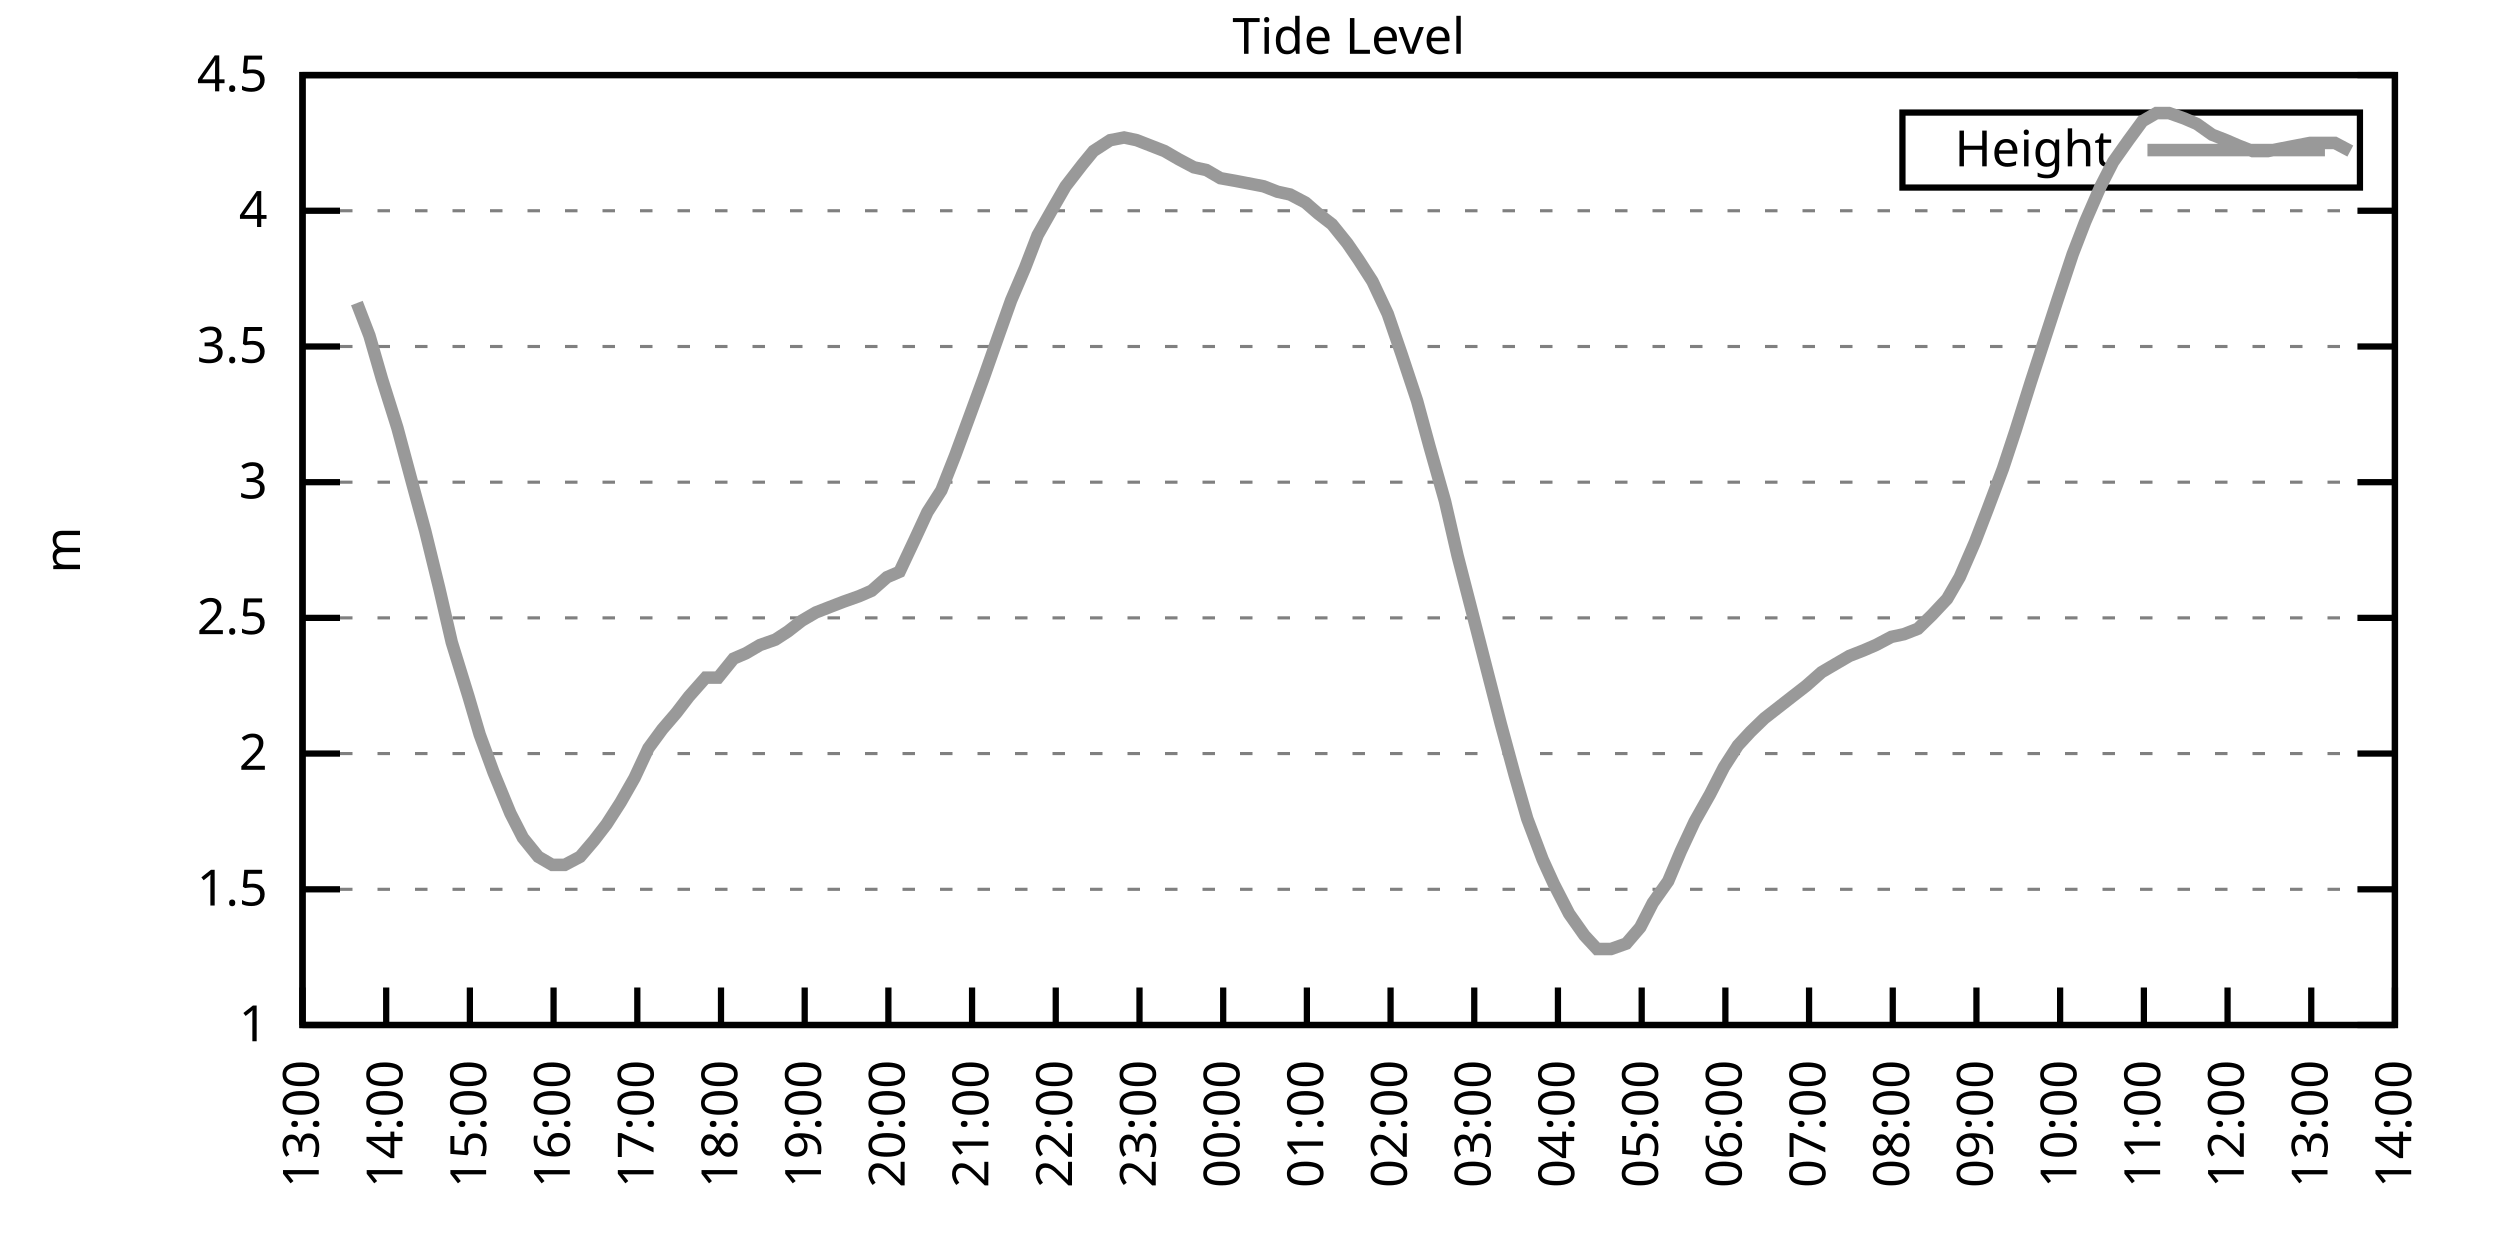
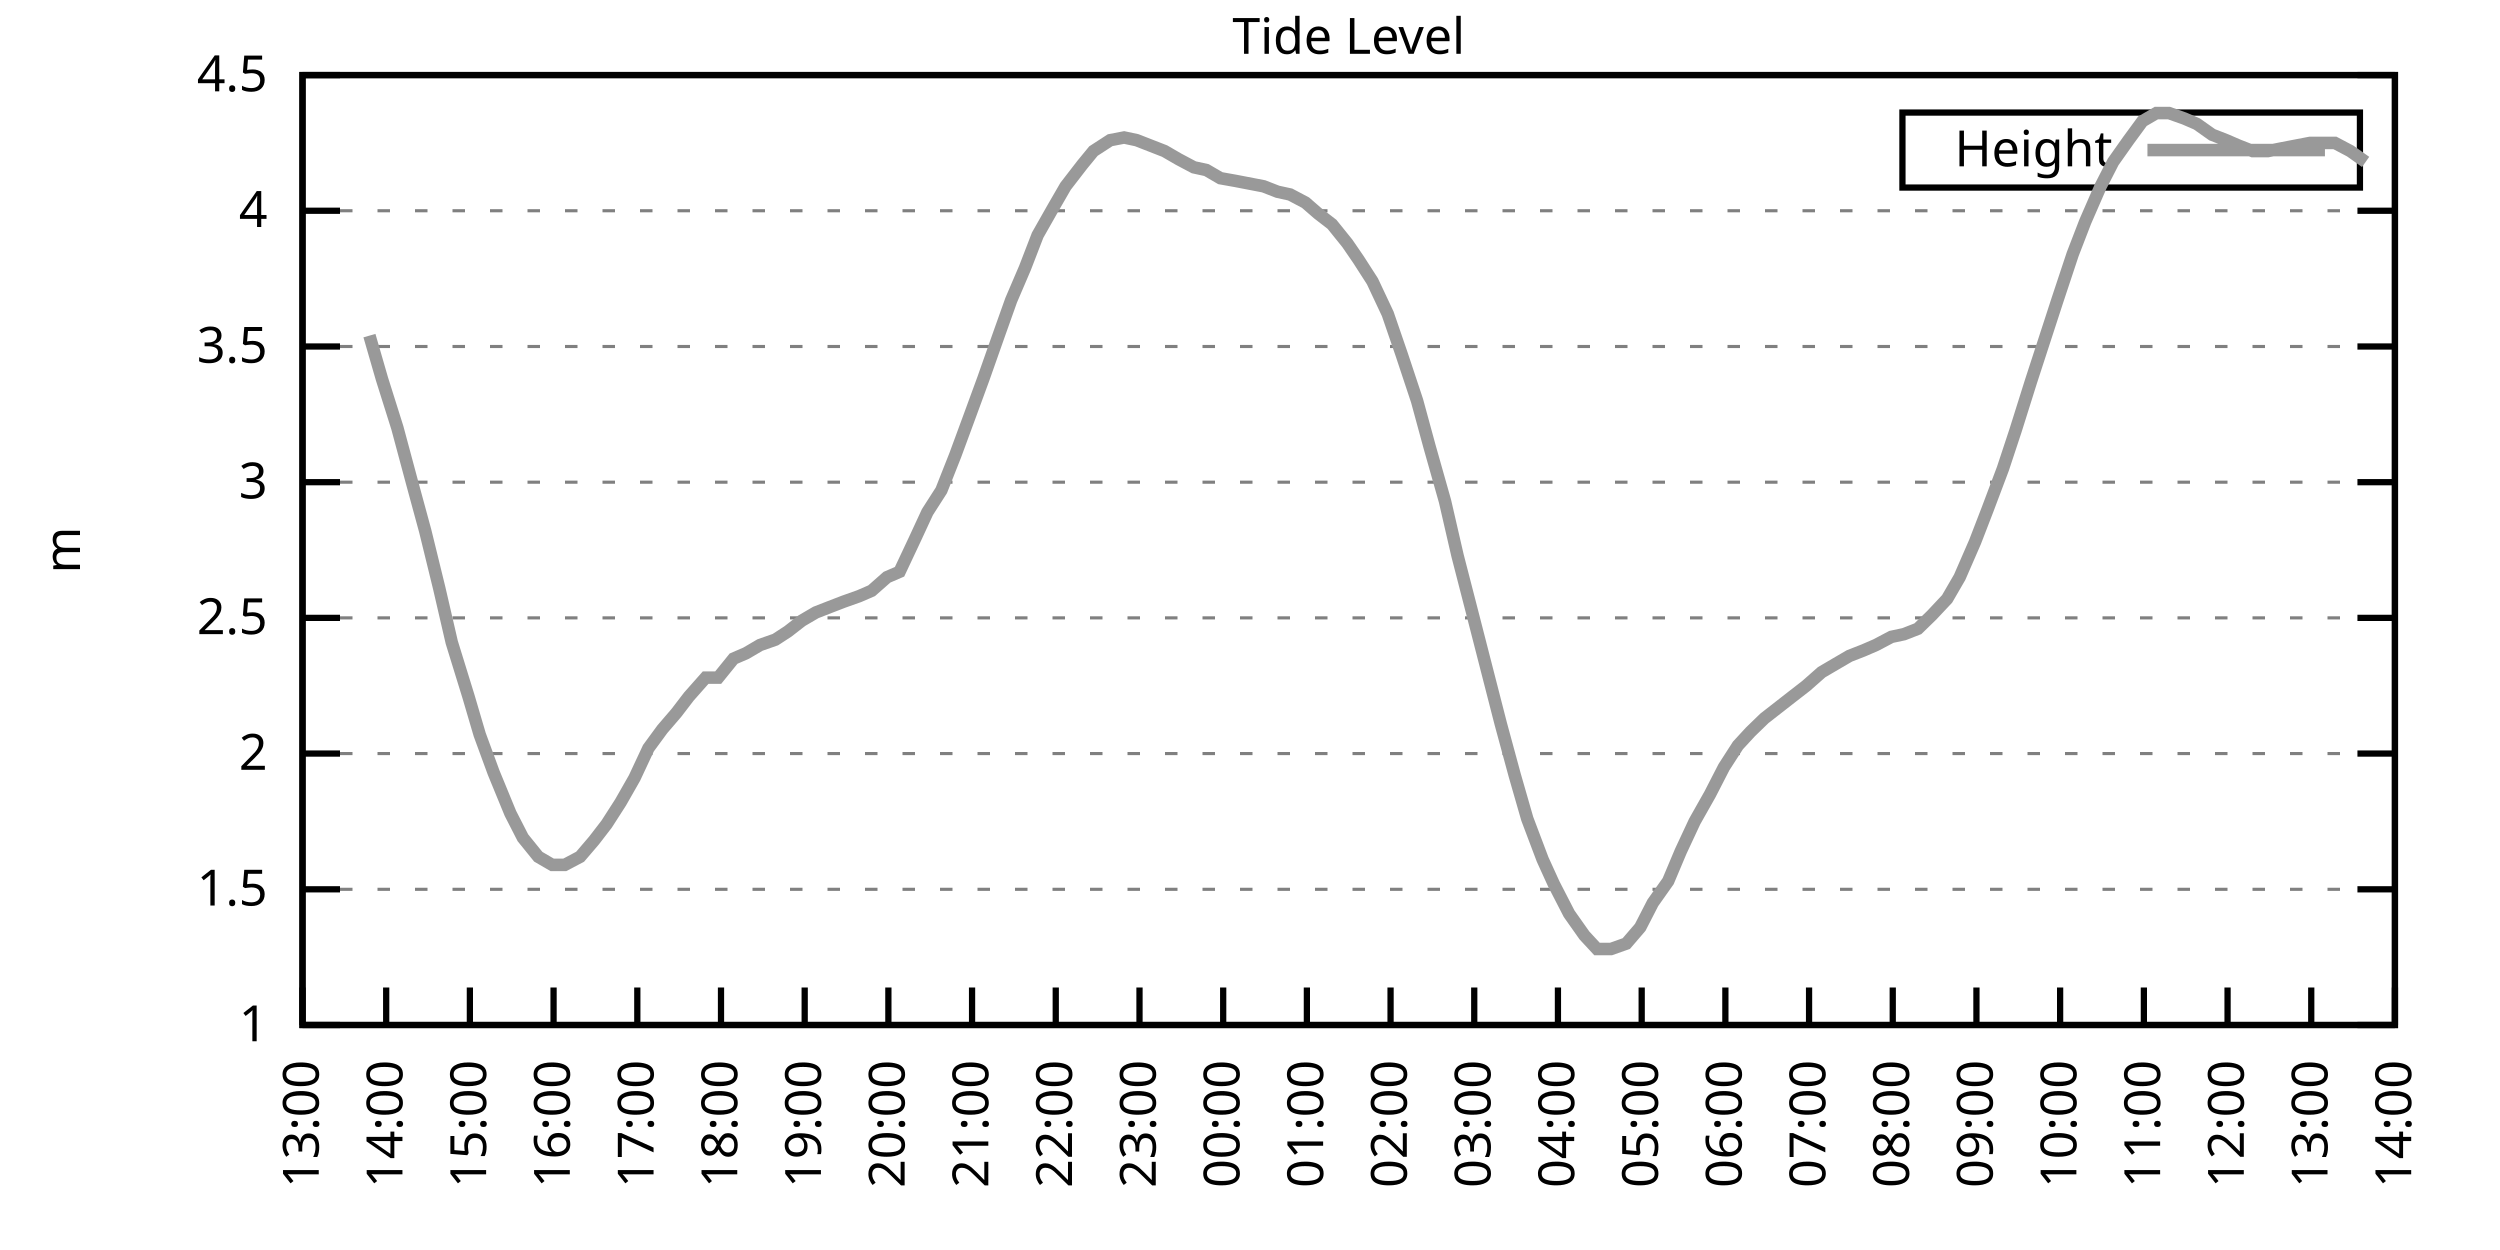
<svg xmlns="http://www.w3.org/2000/svg" xmlns:xlink="http://www.w3.org/1999/xlink" width="400" height="200" viewBox="0 0 400 200">
  <g id="gnuplot_canvas">
    <rect x="0" y="0" width="400" height="200" fill="none" />
    <defs>
      <circle id="gpDot" r="0.5" stroke-width="0.5" stroke="currentColor" />
      <path id="gpPt0" stroke-width="0.333" stroke="currentColor" d="M-1,0 h2 M0,-1 v2" />
      <path id="gpPt1" stroke-width="0.333" stroke="currentColor" d="M-1,-1 L1,1 M1,-1 L-1,1" />
      <path id="gpPt2" stroke-width="0.333" stroke="currentColor" d="M-1,0 L1,0 M0,-1 L0,1 M-1,-1 L1,1 M-1,1 L1,-1" />
      <rect id="gpPt3" stroke-width="0.333" stroke="currentColor" x="-1" y="-1" width="2" height="2" />
      <rect id="gpPt4" stroke-width="0.333" stroke="currentColor" fill="currentColor" x="-1" y="-1" width="2" height="2" />
      <circle id="gpPt5" stroke-width="0.333" stroke="currentColor" cx="0" cy="0" r="1" />
      <use xlink:href="#gpPt5" id="gpPt6" fill="currentColor" stroke="none" />
      <path id="gpPt7" stroke-width="0.333" stroke="currentColor" d="M0,-1.33 L-1.33,0.67 L1.33,0.67 z" />
      <use xlink:href="#gpPt7" id="gpPt8" fill="currentColor" stroke="none" />
      <use xlink:href="#gpPt7" id="gpPt9" stroke="currentColor" transform="rotate(180)" />
      <use xlink:href="#gpPt9" id="gpPt10" fill="currentColor" stroke="none" />
      <use xlink:href="#gpPt3" id="gpPt11" stroke="currentColor" transform="rotate(45)" />
      <use xlink:href="#gpPt11" id="gpPt12" fill="currentColor" stroke="none" />
      <path id="gpPt13" stroke-width="0.333" stroke="currentColor" d="M0,1.330 L1.265,0.411 L0.782,-1.067 L-0.782,-1.076 L-1.265,0.411 z" />
      <use xlink:href="#gpPt13" id="gpPt14" fill="currentColor" stroke="none" />
      <filter id="textbox" filterUnits="objectBoundingBox" x="0" y="0" height="1" width="1">
        <feFlood flood-color="white" flood-opacity="1" result="bgnd" />
        <feComposite in="SourceGraphic" in2="bgnd" operator="atop" />
      </filter>
      <filter id="greybox" filterUnits="objectBoundingBox" x="0" y="0" height="1" width="1">
        <feFlood flood-color="lightgrey" flood-opacity="1" result="grey" />
        <feComposite in="SourceGraphic" in2="grey" operator="atop" />
      </filter>
    </defs>
    <g fill="none" color="white" stroke="currentColor" stroke-width="1.00" stroke-linecap="butt" stroke-linejoin="miter">
</g>
    <g fill="none" color="black" stroke="currentColor" stroke-width="1.00" stroke-linecap="butt" stroke-linejoin="miter">
      <g stroke="none" shape-rendering="crispEdges">
        <polygon fill="rgb(255, 255, 255)" points="48.40,164.00 383.18,164.00 383.18,12.02 48.40,12.02 " />
      </g>
    </g>
    <g fill="none" color="black" stroke="currentColor" stroke-width="1.00" stroke-linecap="butt" stroke-linejoin="miter">
</g>
    <g fill="none" color="black" stroke="black" stroke-width="0.50" stroke-linecap="butt" stroke-linejoin="miter">
</g>
    <g fill="none" color="gray" stroke="currentColor" stroke-width="0.50" stroke-linecap="butt" stroke-linejoin="miter">
      <path stroke="gray" stroke-dasharray="2,4" class="gridline" d="M48.40,164.00 L383.19,164.00  " />
    </g>
    <g fill="none" color="gray" stroke="gray" stroke-width="1.00" stroke-linecap="butt" stroke-linejoin="miter">
</g>
    <g fill="none" color="black" stroke="currentColor" stroke-width="1.00" stroke-linecap="butt" stroke-linejoin="miter">
      <path stroke="black" d="M48.40,164.00 L54.40,164.00 M383.19,164.00 L377.19,164.00  " />
      <g transform="translate(42.80,166.60)" stroke="none" fill="black" font-family="Sans" font-size="8.00" text-anchor="end">
        <text>
          <tspan font-family="Sans"> 1</tspan>
        </text>
      </g>
    </g>
    <g fill="none" color="black" stroke="currentColor" stroke-width="1.00" stroke-linecap="butt" stroke-linejoin="miter">
</g>
    <g fill="none" color="black" stroke="black" stroke-width="0.50" stroke-linecap="butt" stroke-linejoin="miter">
</g>
    <g fill="none" color="gray" stroke="currentColor" stroke-width="0.50" stroke-linecap="butt" stroke-linejoin="miter">
      <path stroke="gray" stroke-dasharray="2,4" class="gridline" d="M48.40,142.29 L383.19,142.29  " />
    </g>
    <g fill="none" color="gray" stroke="gray" stroke-width="1.00" stroke-linecap="butt" stroke-linejoin="miter">
</g>
    <g fill="none" color="black" stroke="currentColor" stroke-width="1.00" stroke-linecap="butt" stroke-linejoin="miter">
      <path stroke="black" d="M48.40,142.29 L54.40,142.29 M383.19,142.29 L377.19,142.29  " />
      <g transform="translate(42.80,144.89)" stroke="none" fill="black" font-family="Sans" font-size="8.00" text-anchor="end">
        <text>
          <tspan font-family="Sans"> 1.5</tspan>
        </text>
      </g>
    </g>
    <g fill="none" color="black" stroke="currentColor" stroke-width="1.00" stroke-linecap="butt" stroke-linejoin="miter">
</g>
    <g fill="none" color="black" stroke="black" stroke-width="0.50" stroke-linecap="butt" stroke-linejoin="miter">
</g>
    <g fill="none" color="gray" stroke="currentColor" stroke-width="0.50" stroke-linecap="butt" stroke-linejoin="miter">
      <path stroke="gray" stroke-dasharray="2,4" class="gridline" d="M48.40,120.57 L383.19,120.57  " />
    </g>
    <g fill="none" color="gray" stroke="gray" stroke-width="1.00" stroke-linecap="butt" stroke-linejoin="miter">
</g>
    <g fill="none" color="black" stroke="currentColor" stroke-width="1.00" stroke-linecap="butt" stroke-linejoin="miter">
      <path stroke="black" d="M48.40,120.57 L54.40,120.57 M383.19,120.57 L377.19,120.57  " />
      <g transform="translate(42.80,123.17)" stroke="none" fill="black" font-family="Sans" font-size="8.00" text-anchor="end">
        <text>
          <tspan font-family="Sans"> 2</tspan>
        </text>
      </g>
    </g>
    <g fill="none" color="black" stroke="currentColor" stroke-width="1.00" stroke-linecap="butt" stroke-linejoin="miter">
</g>
    <g fill="none" color="black" stroke="black" stroke-width="0.50" stroke-linecap="butt" stroke-linejoin="miter">
</g>
    <g fill="none" color="gray" stroke="currentColor" stroke-width="0.50" stroke-linecap="butt" stroke-linejoin="miter">
      <path stroke="gray" stroke-dasharray="2,4" class="gridline" d="M48.40,98.86 L383.19,98.86  " />
    </g>
    <g fill="none" color="gray" stroke="gray" stroke-width="1.00" stroke-linecap="butt" stroke-linejoin="miter">
</g>
    <g fill="none" color="black" stroke="currentColor" stroke-width="1.00" stroke-linecap="butt" stroke-linejoin="miter">
      <path stroke="black" d="M48.40,98.86 L54.40,98.86 M383.19,98.86 L377.19,98.86  " />
      <g transform="translate(42.80,101.46)" stroke="none" fill="black" font-family="Sans" font-size="8.00" text-anchor="end">
        <text>
          <tspan font-family="Sans"> 2.5</tspan>
        </text>
      </g>
    </g>
    <g fill="none" color="black" stroke="currentColor" stroke-width="1.00" stroke-linecap="butt" stroke-linejoin="miter">
</g>
    <g fill="none" color="black" stroke="black" stroke-width="0.50" stroke-linecap="butt" stroke-linejoin="miter">
</g>
    <g fill="none" color="gray" stroke="currentColor" stroke-width="0.50" stroke-linecap="butt" stroke-linejoin="miter">
      <path stroke="gray" stroke-dasharray="2,4" class="gridline" d="M48.40,77.15 L383.19,77.15  " />
    </g>
    <g fill="none" color="gray" stroke="gray" stroke-width="1.00" stroke-linecap="butt" stroke-linejoin="miter">
</g>
    <g fill="none" color="black" stroke="currentColor" stroke-width="1.00" stroke-linecap="butt" stroke-linejoin="miter">
      <path stroke="black" d="M48.40,77.15 L54.40,77.15 M383.19,77.15 L377.19,77.15  " />
      <g transform="translate(42.80,79.75)" stroke="none" fill="black" font-family="Sans" font-size="8.00" text-anchor="end">
        <text>
          <tspan font-family="Sans"> 3</tspan>
        </text>
      </g>
    </g>
    <g fill="none" color="black" stroke="currentColor" stroke-width="1.00" stroke-linecap="butt" stroke-linejoin="miter">
</g>
    <g fill="none" color="black" stroke="black" stroke-width="0.50" stroke-linecap="butt" stroke-linejoin="miter">
</g>
    <g fill="none" color="gray" stroke="currentColor" stroke-width="0.50" stroke-linecap="butt" stroke-linejoin="miter">
      <path stroke="gray" stroke-dasharray="2,4" class="gridline" d="M48.40,55.44 L383.19,55.44  " />
    </g>
    <g fill="none" color="gray" stroke="gray" stroke-width="1.00" stroke-linecap="butt" stroke-linejoin="miter">
</g>
    <g fill="none" color="black" stroke="currentColor" stroke-width="1.00" stroke-linecap="butt" stroke-linejoin="miter">
      <path stroke="black" d="M48.40,55.44 L54.40,55.44 M383.19,55.44 L377.19,55.44  " />
      <g transform="translate(42.80,58.04)" stroke="none" fill="black" font-family="Sans" font-size="8.00" text-anchor="end">
        <text>
          <tspan font-family="Sans"> 3.5</tspan>
        </text>
      </g>
    </g>
    <g fill="none" color="black" stroke="currentColor" stroke-width="1.00" stroke-linecap="butt" stroke-linejoin="miter">
</g>
    <g fill="none" color="black" stroke="black" stroke-width="0.50" stroke-linecap="butt" stroke-linejoin="miter">
</g>
    <g fill="none" color="gray" stroke="currentColor" stroke-width="0.50" stroke-linecap="butt" stroke-linejoin="miter">
      <path stroke="gray" stroke-dasharray="2,4" class="gridline" d="M48.40,33.72 L383.19,33.72  " />
    </g>
    <g fill="none" color="gray" stroke="gray" stroke-width="1.00" stroke-linecap="butt" stroke-linejoin="miter">
</g>
    <g fill="none" color="black" stroke="currentColor" stroke-width="1.00" stroke-linecap="butt" stroke-linejoin="miter">
      <path stroke="black" d="M48.40,33.72 L54.40,33.72 M383.19,33.72 L377.19,33.72  " />
      <g transform="translate(42.80,36.32)" stroke="none" fill="black" font-family="Sans" font-size="8.00" text-anchor="end">
        <text>
          <tspan font-family="Sans"> 4</tspan>
        </text>
      </g>
    </g>
    <g fill="none" color="black" stroke="currentColor" stroke-width="1.00" stroke-linecap="butt" stroke-linejoin="miter">
</g>
    <g fill="none" color="black" stroke="black" stroke-width="0.50" stroke-linecap="butt" stroke-linejoin="miter">
</g>
    <g fill="none" color="gray" stroke="currentColor" stroke-width="0.50" stroke-linecap="butt" stroke-linejoin="miter">
      <path stroke="gray" stroke-dasharray="2,4" class="gridline" d="M48.40,12.01 L383.19,12.01  " />
    </g>
    <g fill="none" color="gray" stroke="gray" stroke-width="1.00" stroke-linecap="butt" stroke-linejoin="miter">
</g>
    <g fill="none" color="black" stroke="currentColor" stroke-width="1.00" stroke-linecap="butt" stroke-linejoin="miter">
      <path stroke="black" d="M48.40,12.01 L54.40,12.01 M383.19,12.01 L377.19,12.01  " />
      <g transform="translate(42.80,14.61)" stroke="none" fill="black" font-family="Sans" font-size="8.00" text-anchor="end">
        <text>
          <tspan font-family="Sans"> 4.5</tspan>
        </text>
      </g>
    </g>
    <g fill="none" color="black" stroke="currentColor" stroke-width="1.00" stroke-linecap="butt" stroke-linejoin="miter">
      <path stroke="black" d="M48.40,164.00 L48.40,158.00  " />
      <g transform="translate(51.00,169.60) rotate(270.00)" stroke="none" fill="black" font-family="Sans" font-size="8.00" text-anchor="end">
        <text>
          <tspan font-family="Sans">13:00</tspan>
        </text>
      </g>
    </g>
    <g fill="none" color="black" stroke="currentColor" stroke-width="1.00" stroke-linecap="butt" stroke-linejoin="miter">
      <path stroke="black" d="M61.79,164.00 L61.79,158.00  " />
      <g transform="translate(64.39,169.60) rotate(270.00)" stroke="none" fill="black" font-family="Sans" font-size="8.00" text-anchor="end">
        <text>
          <tspan font-family="Sans">14:00</tspan>
        </text>
      </g>
    </g>
    <g fill="none" color="black" stroke="currentColor" stroke-width="1.00" stroke-linecap="butt" stroke-linejoin="miter">
      <path stroke="black" d="M75.18,164.00 L75.18,158.00  " />
      <g transform="translate(77.78,169.60) rotate(270.00)" stroke="none" fill="black" font-family="Sans" font-size="8.00" text-anchor="end">
        <text>
          <tspan font-family="Sans">15:00</tspan>
        </text>
      </g>
    </g>
    <g fill="none" color="black" stroke="currentColor" stroke-width="1.00" stroke-linecap="butt" stroke-linejoin="miter">
      <path stroke="black" d="M88.57,164.00 L88.57,158.00  " />
      <g transform="translate(91.17,169.60) rotate(270.00)" stroke="none" fill="black" font-family="Sans" font-size="8.00" text-anchor="end">
        <text>
          <tspan font-family="Sans">16:00</tspan>
        </text>
      </g>
    </g>
    <g fill="none" color="black" stroke="currentColor" stroke-width="1.00" stroke-linecap="butt" stroke-linejoin="miter">
      <path stroke="black" d="M101.97,164.00 L101.97,158.00  " />
      <g transform="translate(104.57,169.60) rotate(270.00)" stroke="none" fill="black" font-family="Sans" font-size="8.00" text-anchor="end">
        <text>
          <tspan font-family="Sans">17:00</tspan>
        </text>
      </g>
    </g>
    <g fill="none" color="black" stroke="currentColor" stroke-width="1.00" stroke-linecap="butt" stroke-linejoin="miter">
      <path stroke="black" d="M115.36,164.00 L115.36,158.00  " />
      <g transform="translate(117.96,169.60) rotate(270.00)" stroke="none" fill="black" font-family="Sans" font-size="8.00" text-anchor="end">
        <text>
          <tspan font-family="Sans">18:00</tspan>
        </text>
      </g>
    </g>
    <g fill="none" color="black" stroke="currentColor" stroke-width="1.00" stroke-linecap="butt" stroke-linejoin="miter">
      <path stroke="black" d="M128.75,164.00 L128.75,158.00  " />
      <g transform="translate(131.35,169.60) rotate(270.00)" stroke="none" fill="black" font-family="Sans" font-size="8.00" text-anchor="end">
        <text>
          <tspan font-family="Sans">19:00</tspan>
        </text>
      </g>
    </g>
    <g fill="none" color="black" stroke="currentColor" stroke-width="1.00" stroke-linecap="butt" stroke-linejoin="miter">
      <path stroke="black" d="M142.14,164.00 L142.14,158.00  " />
      <g transform="translate(144.74,169.60) rotate(270.00)" stroke="none" fill="black" font-family="Sans" font-size="8.00" text-anchor="end">
        <text>
          <tspan font-family="Sans">20:00</tspan>
        </text>
      </g>
    </g>
    <g fill="none" color="black" stroke="currentColor" stroke-width="1.00" stroke-linecap="butt" stroke-linejoin="miter">
      <path stroke="black" d="M155.53,164.00 L155.53,158.00  " />
      <g transform="translate(158.13,169.60) rotate(270.00)" stroke="none" fill="black" font-family="Sans" font-size="8.00" text-anchor="end">
        <text>
          <tspan font-family="Sans">21:00</tspan>
        </text>
      </g>
    </g>
    <g fill="none" color="black" stroke="currentColor" stroke-width="1.00" stroke-linecap="butt" stroke-linejoin="miter">
      <path stroke="black" d="M168.92,164.00 L168.92,158.00  " />
      <g transform="translate(171.52,169.60) rotate(270.00)" stroke="none" fill="black" font-family="Sans" font-size="8.00" text-anchor="end">
        <text>
          <tspan font-family="Sans">22:00</tspan>
        </text>
      </g>
    </g>
    <g fill="none" color="black" stroke="currentColor" stroke-width="1.00" stroke-linecap="butt" stroke-linejoin="miter">
      <path stroke="black" d="M182.32,164.00 L182.32,158.00  " />
      <g transform="translate(184.92,169.60) rotate(270.00)" stroke="none" fill="black" font-family="Sans" font-size="8.00" text-anchor="end">
        <text>
          <tspan font-family="Sans">23:00</tspan>
        </text>
      </g>
    </g>
    <g fill="none" color="black" stroke="currentColor" stroke-width="1.00" stroke-linecap="butt" stroke-linejoin="miter">
      <path stroke="black" d="M195.71,164.00 L195.71,158.00  " />
      <g transform="translate(198.31,169.60) rotate(270.00)" stroke="none" fill="black" font-family="Sans" font-size="8.00" text-anchor="end">
        <text>
          <tspan font-family="Sans">00:00</tspan>
        </text>
      </g>
    </g>
    <g fill="none" color="black" stroke="currentColor" stroke-width="1.00" stroke-linecap="butt" stroke-linejoin="miter">
      <path stroke="black" d="M209.10,164.00 L209.10,158.00  " />
      <g transform="translate(211.70,169.60) rotate(270.00)" stroke="none" fill="black" font-family="Sans" font-size="8.00" text-anchor="end">
        <text>
          <tspan font-family="Sans">01:00</tspan>
        </text>
      </g>
    </g>
    <g fill="none" color="black" stroke="currentColor" stroke-width="1.00" stroke-linecap="butt" stroke-linejoin="miter">
      <path stroke="black" d="M222.49,164.00 L222.49,158.00  " />
      <g transform="translate(225.09,169.60) rotate(270.00)" stroke="none" fill="black" font-family="Sans" font-size="8.00" text-anchor="end">
        <text>
          <tspan font-family="Sans">02:00</tspan>
        </text>
      </g>
    </g>
    <g fill="none" color="black" stroke="currentColor" stroke-width="1.00" stroke-linecap="butt" stroke-linejoin="miter">
      <path stroke="black" d="M235.88,164.00 L235.88,158.00  " />
      <g transform="translate(238.48,169.60) rotate(270.00)" stroke="none" fill="black" font-family="Sans" font-size="8.00" text-anchor="end">
        <text>
          <tspan font-family="Sans">03:00</tspan>
        </text>
      </g>
    </g>
    <g fill="none" color="black" stroke="currentColor" stroke-width="1.00" stroke-linecap="butt" stroke-linejoin="miter">
      <path stroke="black" d="M249.27,164.00 L249.27,158.00  " />
      <g transform="translate(251.87,169.60) rotate(270.00)" stroke="none" fill="black" font-family="Sans" font-size="8.00" text-anchor="end">
        <text>
          <tspan font-family="Sans">04:00</tspan>
        </text>
      </g>
    </g>
    <g fill="none" color="black" stroke="currentColor" stroke-width="1.00" stroke-linecap="butt" stroke-linejoin="miter">
      <path stroke="black" d="M262.67,164.00 L262.67,158.00  " />
      <g transform="translate(265.27,169.60) rotate(270.00)" stroke="none" fill="black" font-family="Sans" font-size="8.00" text-anchor="end">
        <text>
          <tspan font-family="Sans">05:00</tspan>
        </text>
      </g>
    </g>
    <g fill="none" color="black" stroke="currentColor" stroke-width="1.00" stroke-linecap="butt" stroke-linejoin="miter">
      <path stroke="black" d="M276.06,164.00 L276.06,158.00  " />
      <g transform="translate(278.66,169.60) rotate(270.00)" stroke="none" fill="black" font-family="Sans" font-size="8.00" text-anchor="end">
        <text>
          <tspan font-family="Sans">06:00</tspan>
        </text>
      </g>
    </g>
    <g fill="none" color="black" stroke="currentColor" stroke-width="1.00" stroke-linecap="butt" stroke-linejoin="miter">
      <path stroke="black" d="M289.45,164.00 L289.45,158.00  " />
      <g transform="translate(292.05,169.60) rotate(270.00)" stroke="none" fill="black" font-family="Sans" font-size="8.00" text-anchor="end">
        <text>
          <tspan font-family="Sans">07:00</tspan>
        </text>
      </g>
    </g>
    <g fill="none" color="black" stroke="currentColor" stroke-width="1.00" stroke-linecap="butt" stroke-linejoin="miter">
      <path stroke="black" d="M302.84,164.00 L302.84,158.00  " />
      <g transform="translate(305.44,169.60) rotate(270.00)" stroke="none" fill="black" font-family="Sans" font-size="8.00" text-anchor="end">
        <text>
          <tspan font-family="Sans">08:00</tspan>
        </text>
      </g>
    </g>
    <g fill="none" color="black" stroke="currentColor" stroke-width="1.00" stroke-linecap="butt" stroke-linejoin="miter">
      <path stroke="black" d="M316.23,164.00 L316.23,158.00  " />
      <g transform="translate(318.83,169.60) rotate(270.00)" stroke="none" fill="black" font-family="Sans" font-size="8.00" text-anchor="end">
        <text>
          <tspan font-family="Sans">09:00</tspan>
        </text>
      </g>
    </g>
    <g fill="none" color="black" stroke="currentColor" stroke-width="1.00" stroke-linecap="butt" stroke-linejoin="miter">
      <path stroke="black" d="M329.62,164.00 L329.62,158.00  " />
      <g transform="translate(332.22,169.60) rotate(270.00)" stroke="none" fill="black" font-family="Sans" font-size="8.00" text-anchor="end">
        <text>
          <tspan font-family="Sans">10:00</tspan>
        </text>
      </g>
    </g>
    <g fill="none" color="black" stroke="currentColor" stroke-width="1.00" stroke-linecap="butt" stroke-linejoin="miter">
      <path stroke="black" d="M343.02,164.00 L343.02,158.00  " />
      <g transform="translate(345.62,169.60) rotate(270.00)" stroke="none" fill="black" font-family="Sans" font-size="8.00" text-anchor="end">
        <text>
          <tspan font-family="Sans">11:00</tspan>
        </text>
      </g>
    </g>
    <g fill="none" color="black" stroke="currentColor" stroke-width="1.00" stroke-linecap="butt" stroke-linejoin="miter">
      <path stroke="black" d="M356.41,164.00 L356.41,158.00  " />
      <g transform="translate(359.01,169.60) rotate(270.00)" stroke="none" fill="black" font-family="Sans" font-size="8.00" text-anchor="end">
        <text>
          <tspan font-family="Sans">12:00</tspan>
        </text>
      </g>
    </g>
    <g fill="none" color="black" stroke="currentColor" stroke-width="1.00" stroke-linecap="butt" stroke-linejoin="miter">
      <path stroke="black" d="M369.80,164.00 L369.80,158.00  " />
      <g transform="translate(372.40,169.60) rotate(270.00)" stroke="none" fill="black" font-family="Sans" font-size="8.00" text-anchor="end">
        <text>
          <tspan font-family="Sans">13:00</tspan>
        </text>
      </g>
    </g>
    <g fill="none" color="black" stroke="currentColor" stroke-width="1.00" stroke-linecap="butt" stroke-linejoin="miter">
      <path stroke="black" d="M383.19,164.00 L383.19,158.00  " />
      <g transform="translate(385.79,169.60) rotate(270.00)" stroke="none" fill="black" font-family="Sans" font-size="8.00" text-anchor="end">
        <text>
          <tspan font-family="Sans">14:00</tspan>
        </text>
      </g>
    </g>
    <g fill="none" color="black" stroke="currentColor" stroke-width="1.00" stroke-linecap="butt" stroke-linejoin="miter">
</g>
    <g fill="none" color="black" stroke="currentColor" stroke-width="1.00" stroke-linecap="butt" stroke-linejoin="miter">
      <path stroke="black" d="M48.40,12.01 L48.40,164.00 L383.19,164.00 L383.19,12.01 L48.40,12.01 Z  " />
    </g>
    <g fill="none" color="black" stroke="currentColor" stroke-width="1.00" stroke-linecap="butt" stroke-linejoin="miter">
</g>
    <g fill="none" color="black" stroke="currentColor" stroke-width="1.00" stroke-linecap="butt" stroke-linejoin="miter">
      <path stroke="black" d="M304.39,30.01 L304.39,18.01 L377.59,18.01 L377.59,30.01 L304.39,30.01 Z  " />
    </g>
    <g id="Tide_level_plot_1">
      <g fill="none" color="white" stroke="black" stroke-width="2.00" stroke-linecap="butt" stroke-linejoin="miter">
</g>
      <g fill="none" color="black" stroke="currentColor" stroke-width="2.00" stroke-linecap="butt" stroke-linejoin="miter">
        <g transform="translate(337.99,26.61)" stroke="none" fill="black" font-family="Sans" font-size="8.00" text-anchor="end">
          <text>
            <tspan font-family="Sans">Height</tspan>
          </text>
        </g>
      </g>
      <g fill="none" color="black" stroke="currentColor" stroke-width="2.00" stroke-linecap="butt" stroke-linejoin="miter">
-         <path stroke="rgb(153, 153, 153)" d="M343.59,24.01 L371.99,24.01 M57.10,48.49 L59.11,53.70 L61.12,60.65 L63.58,68.46 L66.03,77.58 L68.04,84.97   L70.27,94.08 L72.28,102.77 L74.96,111.45 L76.75,117.53 L78.98,123.61 L81.66,130.13 L83.66,134.04 L86.12,137.08   L88.35,138.38 L90.36,138.38 L92.82,137.08 L95.05,134.47 L97.06,131.86 L99.29,128.39 L101.52,124.48 L103.75,119.71   L105.98,116.67 L108.22,114.06 L110.22,111.45 L112.90,108.42 L114.91,108.42 L117.37,105.38 L119.38,104.51 L121.61,103.20   L124.06,102.34 L126.07,101.03 L128.30,99.30 L130.54,97.99 L132.77,97.12 L135.00,96.26 L137.45,95.39 L139.46,94.52   L141.92,92.35 L143.93,91.48 L146.38,86.27 L148.39,81.93 L150.62,78.45 L152.85,72.81 L155.09,66.73 L157.32,60.65   L159.77,53.70 L161.78,48.05 L164.01,42.84 L166.02,37.63 L168.48,33.29 L170.49,29.81 L173.17,26.34 L174.95,24.17   L177.63,22.43 L179.86,22.00 L181.87,22.43 L184.10,23.30 L186.33,24.17 L188.57,25.47 L191.02,26.77 L193.03,27.21   L195.26,28.51 L197.72,28.95 L199.95,29.38 L202.18,29.81 L204.41,30.68 L206.42,31.12 L208.88,32.42 L210.88,34.16   L213.12,35.89 L215.57,38.93 L217.36,41.54 L219.59,45.01 L222.04,50.22 L224.28,56.74 L226.73,64.12 L228.74,71.50   L231.20,80.19 L233.20,88.87 L235.44,97.56 L237.89,107.11 L240.12,115.80 L242.36,124.05 L244.36,131.00 L246.82,137.51   L248.60,141.42 L251.06,146.20 L253.51,149.67 L255.52,151.84 L257.76,151.84 L260.21,150.97 L262.44,148.37 L264.45,144.46   L266.91,140.98 L268.92,136.21 L271.15,131.43 L273.60,127.09 L275.83,122.75 L278.07,119.27 L280.07,117.10 L282.31,114.93   L284.54,113.19 L286.77,111.45 L289.00,109.72 L291.46,107.55 L293.69,106.24 L295.92,104.94 L298.15,104.07 L300.16,103.20   L302.62,101.90 L304.63,101.47 L306.86,100.60 L309.09,98.43 L311.54,95.82 L313.55,92.35 L316.01,86.70 L318.02,81.49   L320.47,74.98 L322.48,68.90 L324.94,61.08 L329.18,48.05 L331.63,40.67 L333.64,35.46 L336.10,29.81 L338.10,25.91   L340.56,22.43 L342.79,19.39 L345.02,18.09 L347.03,18.09 L349.49,18.96 L351.50,19.83 L353.95,21.56 L356.18,22.43   L358.19,23.30 L360.42,24.17 L362.88,24.17 L365.11,23.73 L367.34,23.30 L369.58,22.87 L371.58,22.87 L373.59,22.87   L376.05,24.17  " />
+         <path stroke="rgb(153, 153, 153)" d="M343.59,24.01 L371.99,24.01 M59.11,53.70 L61.12,60.65 L63.58,68.46 L66.03,77.58 L68.04,84.97 L70.27,94.08   L72.28,102.77 L74.96,111.45 L76.75,117.53 L78.98,123.61 L81.66,130.13 L83.66,134.04 L86.12,137.08 L88.35,138.38   L90.36,138.38 L92.82,137.08 L95.05,134.47 L97.06,131.86 L99.29,128.39 L101.52,124.48 L103.75,119.71 L105.98,116.67   L108.22,114.06 L110.22,111.45 L112.90,108.42 L114.91,108.42 L117.37,105.38 L119.38,104.51 L121.61,103.20 L124.06,102.34   L126.07,101.03 L128.30,99.30 L130.54,97.99 L132.77,97.12 L135.00,96.26 L137.45,95.39 L139.46,94.52 L141.92,92.35   L143.93,91.48 L146.38,86.27 L148.39,81.93 L150.62,78.45 L152.85,72.81 L155.09,66.73 L157.32,60.65 L159.77,53.70   L161.78,48.05 L164.01,42.84 L166.02,37.63 L168.48,33.29 L170.49,29.81 L173.17,26.34 L174.95,24.17 L177.63,22.43   L179.86,22.00 L181.87,22.43 L184.10,23.30 L186.33,24.17 L188.57,25.47 L191.02,26.77 L193.03,27.21 L195.26,28.51   L197.72,28.95 L199.95,29.38 L202.18,29.81 L204.41,30.68 L206.42,31.12 L208.88,32.42 L210.88,34.16 L213.12,35.89   L215.57,38.93 L217.36,41.54 L219.59,45.01 L222.04,50.22 L224.28,56.74 L226.73,64.12 L228.74,71.50 L231.20,80.19   L233.20,88.87 L235.44,97.56 L237.89,107.11 L240.12,115.80 L242.36,124.05 L244.36,131.00 L246.82,137.51 L248.60,141.42   L251.06,146.20 L253.51,149.67 L255.52,151.84 L257.76,151.84 L260.21,150.97 L262.44,148.37 L264.45,144.46 L266.91,140.98   L268.92,136.21 L271.15,131.43 L273.60,127.09 L275.83,122.75 L278.07,119.27 L280.07,117.10 L282.31,114.93 L284.54,113.19   L286.77,111.45 L289.00,109.72 L291.46,107.55 L293.69,106.24 L295.92,104.94 L298.15,104.07 L300.16,103.20 L302.62,101.90   L304.63,101.47 L306.86,100.60 L309.09,98.43 L311.54,95.82 L313.55,92.35 L316.01,86.70 L318.02,81.49 L320.47,74.98   L322.48,68.90 L324.94,61.08 L329.18,48.05 L331.63,40.67 L333.64,35.46 L336.10,29.81 L338.10,25.91 L340.56,22.43   L342.79,19.39 L345.02,18.09 L347.03,18.09 L349.49,18.96 L351.50,19.83 L353.95,21.56 L356.18,22.43 L358.19,23.30   L360.42,24.17 L362.88,24.17 L365.11,23.73 L367.34,23.30 L369.58,22.87 L371.58,22.87 L373.59,22.87 L376.05,24.17   L378.50,25.91  " />
      </g>
    </g>
    <g fill="none" color="black" stroke="currentColor" stroke-width="2.00" stroke-linecap="butt" stroke-linejoin="miter">
</g>
    <g fill="none" color="black" stroke="black" stroke-width="1.00" stroke-linecap="butt" stroke-linejoin="miter">
</g>
    <g fill="none" color="black" stroke="currentColor" stroke-width="1.00" stroke-linecap="butt" stroke-linejoin="miter">
      <path stroke="black" d="M48.40,12.01 L48.40,164.00 L383.19,164.00 L383.19,12.01 L48.40,12.01 Z  " />
      <g transform="translate(12.80,88.01) rotate(270.00)" stroke="none" fill="black" font-family="Sans" font-size="8.00" text-anchor="middle">
        <text>
          <tspan font-family="Sans">m</tspan>
        </text>
      </g>
    </g>
    <g fill="none" color="black" stroke="currentColor" stroke-width="1.00" stroke-linecap="butt" stroke-linejoin="miter">
</g>
    <g fill="none" color="black" stroke="currentColor" stroke-width="1.00" stroke-linecap="butt" stroke-linejoin="miter">
      <g transform="translate(215.79,8.61)" stroke="none" fill="black" font-family="Sans" font-size="8.00" text-anchor="middle">
        <text>
          <tspan font-family="Sans">Tide Level</tspan>
        </text>
      </g>
    </g>
    <g fill="none" color="black" stroke="currentColor" stroke-width="1.00" stroke-linecap="butt" stroke-linejoin="miter">
</g>
  </g>
</svg>
